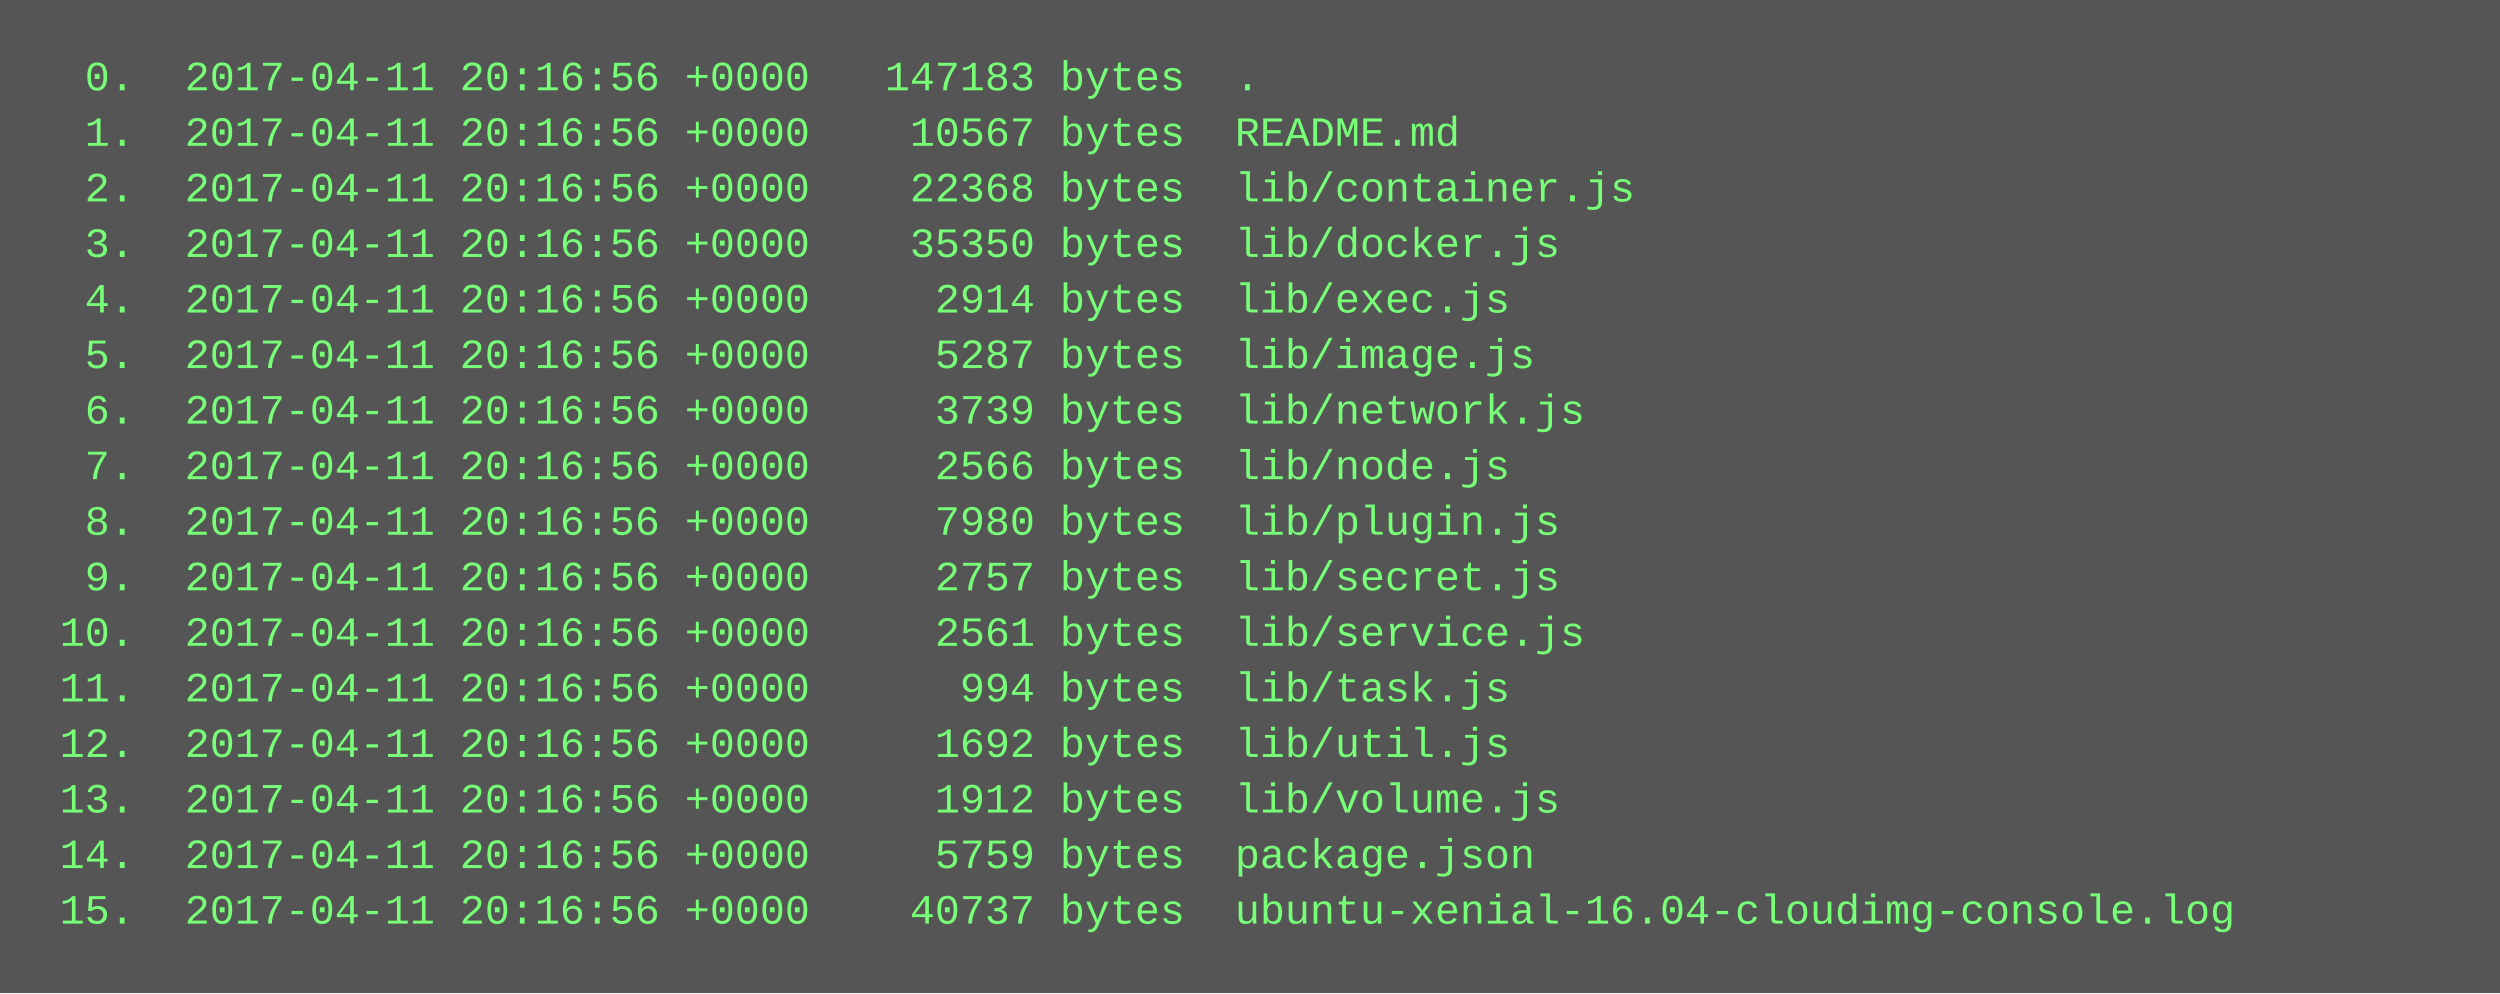
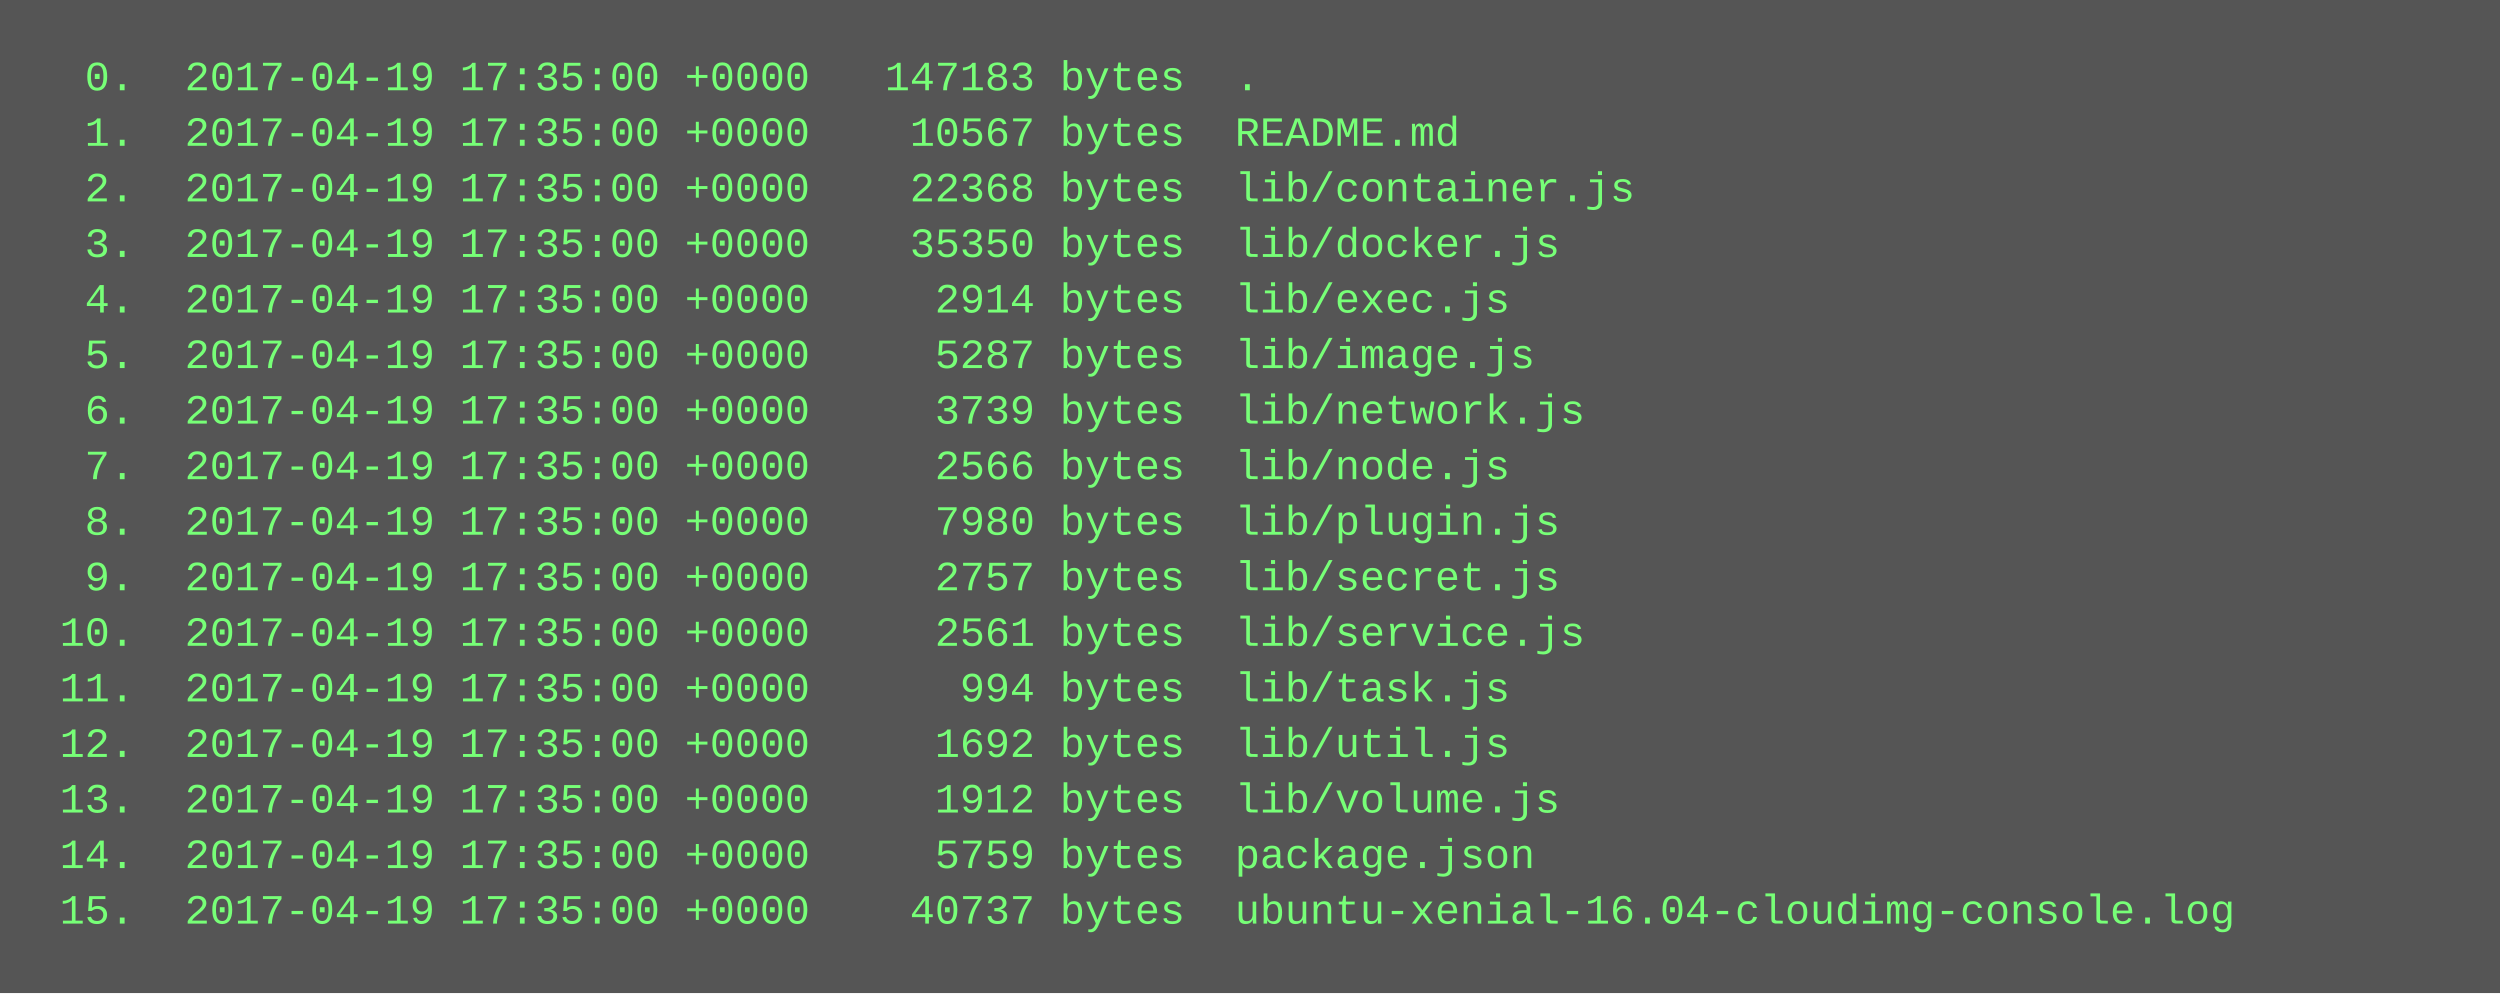
<svg xmlns="http://www.w3.org/2000/svg" height="286" width="720">
  <rect height="286" fill="#555" width="720" />
  <text fill="#7f7" font-family="Courier New" font-size="12" xml:space="preserve">
-     <tspan x="10" y="26">  0.  2017-04-11 20:16:56 +0000   147183 bytes  .</tspan>
-     <tspan x="10" y="42">  1.  2017-04-11 20:16:56 +0000    10567 bytes  README.md</tspan>
-     <tspan x="10" y="58">  2.  2017-04-11 20:16:56 +0000    22368 bytes  lib/container.js</tspan>
-     <tspan x="10" y="74">  3.  2017-04-11 20:16:56 +0000    35350 bytes  lib/docker.js</tspan>
-     <tspan x="10" y="90">  4.  2017-04-11 20:16:56 +0000     2914 bytes  lib/exec.js</tspan>
-     <tspan x="10" y="106">  5.  2017-04-11 20:16:56 +0000     5287 bytes  lib/image.js</tspan>
-     <tspan x="10" y="122">  6.  2017-04-11 20:16:56 +0000     3739 bytes  lib/network.js</tspan>
-     <tspan x="10" y="138">  7.  2017-04-11 20:16:56 +0000     2566 bytes  lib/node.js</tspan>
-     <tspan x="10" y="154">  8.  2017-04-11 20:16:56 +0000     7980 bytes  lib/plugin.js</tspan>
-     <tspan x="10" y="170">  9.  2017-04-11 20:16:56 +0000     2757 bytes  lib/secret.js</tspan>
-     <tspan x="10" y="186"> 10.  2017-04-11 20:16:56 +0000     2561 bytes  lib/service.js</tspan>
-     <tspan x="10" y="202"> 11.  2017-04-11 20:16:56 +0000      994 bytes  lib/task.js</tspan>
-     <tspan x="10" y="218"> 12.  2017-04-11 20:16:56 +0000     1692 bytes  lib/util.js</tspan>
-     <tspan x="10" y="234"> 13.  2017-04-11 20:16:56 +0000     1912 bytes  lib/volume.js</tspan>
-     <tspan x="10" y="250"> 14.  2017-04-11 20:16:56 +0000     5759 bytes  package.json</tspan>
-     <tspan x="10" y="266"> 15.  2017-04-11 20:16:56 +0000    40737 bytes  ubuntu-xenial-16.04-cloudimg-console.log</tspan>
+     <tspan x="10" y="26">  0.  2017-04-19 17:35:00 +0000   147183 bytes  .</tspan>
+     <tspan x="10" y="42">  1.  2017-04-19 17:35:00 +0000    10567 bytes  README.md</tspan>
+     <tspan x="10" y="58">  2.  2017-04-19 17:35:00 +0000    22368 bytes  lib/container.js</tspan>
+     <tspan x="10" y="74">  3.  2017-04-19 17:35:00 +0000    35350 bytes  lib/docker.js</tspan>
+     <tspan x="10" y="90">  4.  2017-04-19 17:35:00 +0000     2914 bytes  lib/exec.js</tspan>
+     <tspan x="10" y="106">  5.  2017-04-19 17:35:00 +0000     5287 bytes  lib/image.js</tspan>
+     <tspan x="10" y="122">  6.  2017-04-19 17:35:00 +0000     3739 bytes  lib/network.js</tspan>
+     <tspan x="10" y="138">  7.  2017-04-19 17:35:00 +0000     2566 bytes  lib/node.js</tspan>
+     <tspan x="10" y="154">  8.  2017-04-19 17:35:00 +0000     7980 bytes  lib/plugin.js</tspan>
+     <tspan x="10" y="170">  9.  2017-04-19 17:35:00 +0000     2757 bytes  lib/secret.js</tspan>
+     <tspan x="10" y="186"> 10.  2017-04-19 17:35:00 +0000     2561 bytes  lib/service.js</tspan>
+     <tspan x="10" y="202"> 11.  2017-04-19 17:35:00 +0000      994 bytes  lib/task.js</tspan>
+     <tspan x="10" y="218"> 12.  2017-04-19 17:35:00 +0000     1692 bytes  lib/util.js</tspan>
+     <tspan x="10" y="234"> 13.  2017-04-19 17:35:00 +0000     1912 bytes  lib/volume.js</tspan>
+     <tspan x="10" y="250"> 14.  2017-04-19 17:35:00 +0000     5759 bytes  package.json</tspan>
+     <tspan x="10" y="266"> 15.  2017-04-19 17:35:00 +0000    40737 bytes  ubuntu-xenial-16.04-cloudimg-console.log</tspan>
  </text>
</svg>
